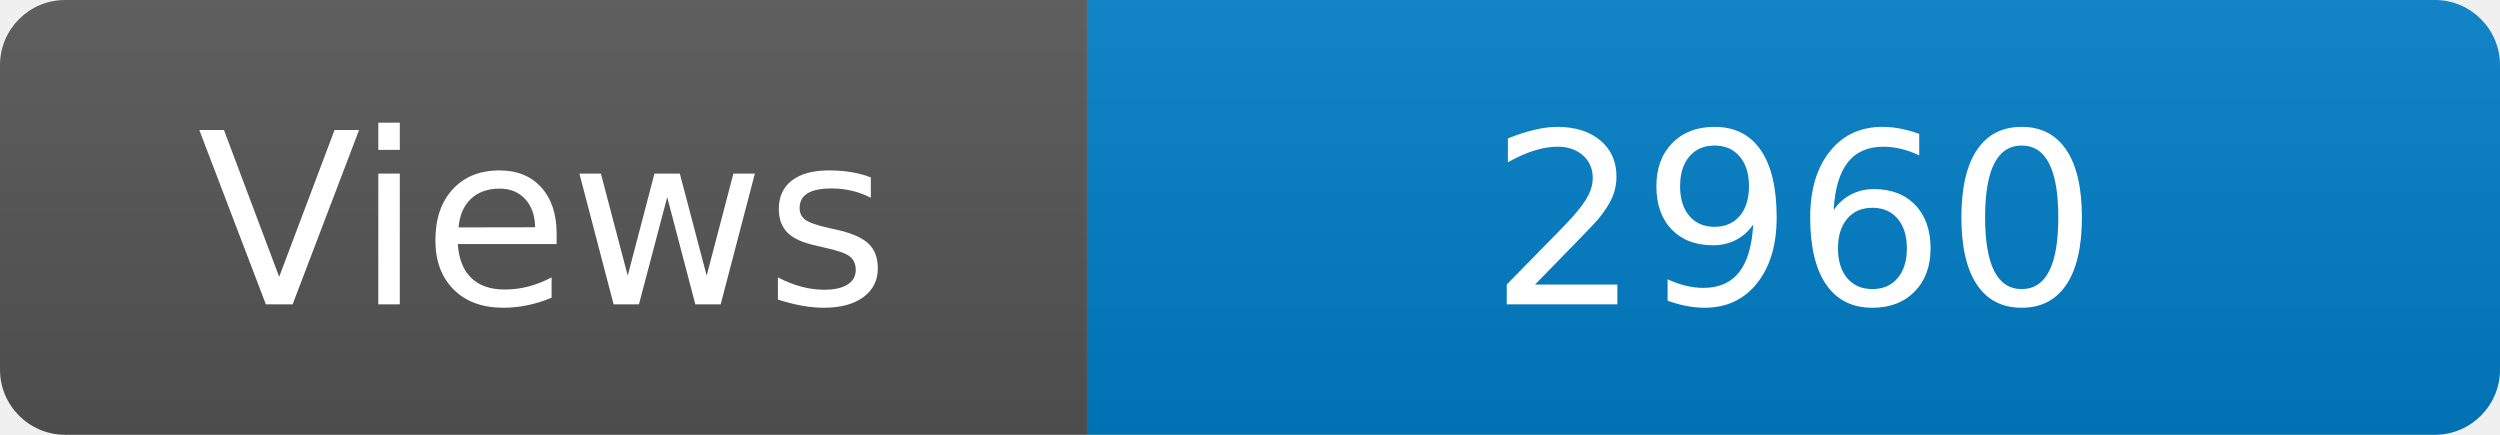
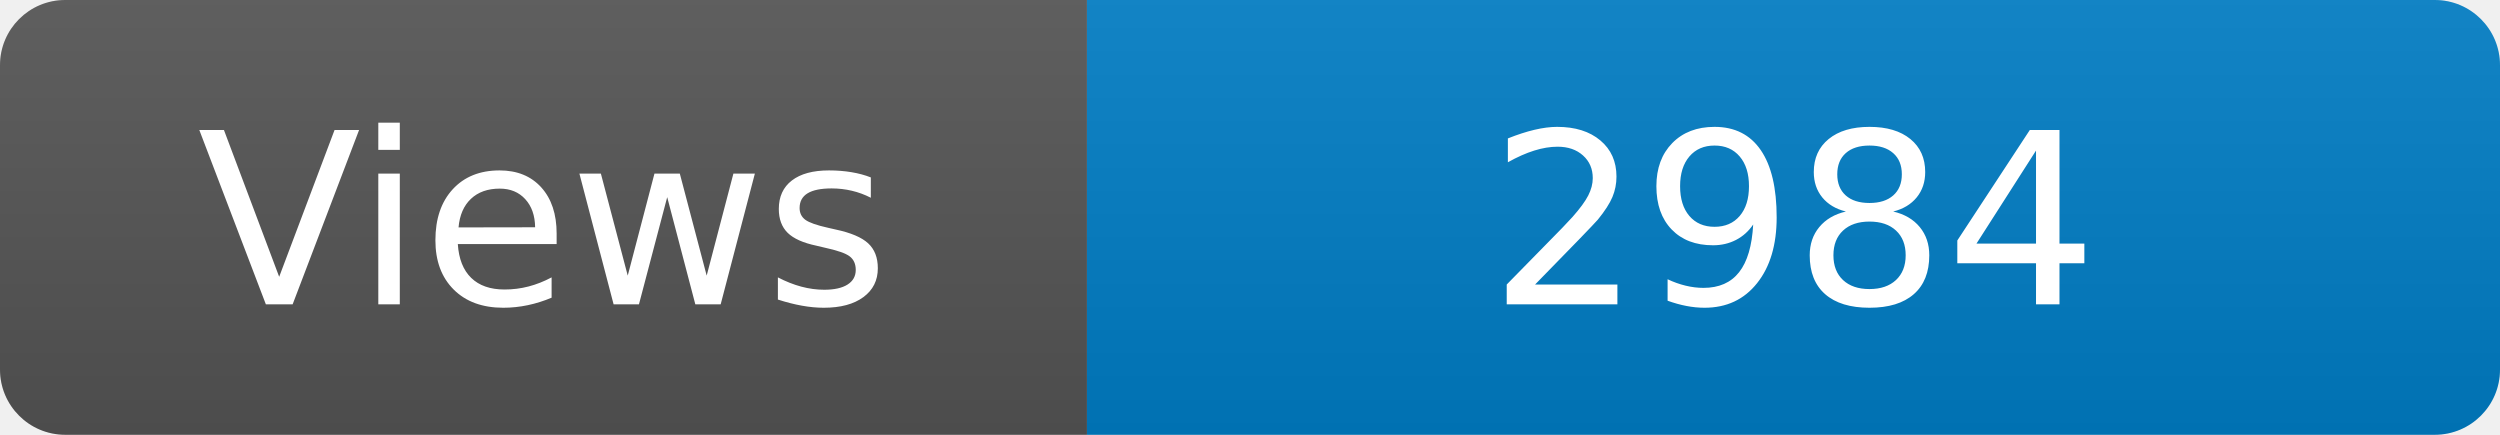
<svg xmlns="http://www.w3.org/2000/svg" width="115" height="20" role="img" aria-label="Maintained?: yes">
  <linearGradient id="s" x2="0" y2="100%">
    <stop offset="0" stop-color="#bbb" stop-opacity=".1" />
    <stop offset="1" stop-opacity=".1" />
  </linearGradient>
  <clipPath id="r">
    <rect width="115" height="20" rx="3" fill="#fff" />
  </clipPath>
  <g clip-path="url(#r)">
    <rect width="50" height="20" fill="#555" />
    <rect x="50" width="160" height="20" fill="#007ec6" />
    <rect width="115" height="20" fill="url(#s)" />
  </g>
  <g fill="#fff" text-anchor="middle" font-family="Verdana,Geneva,DejaVu Sans,sans-serif" font-size="110">
    <text x="250" y="140" transform="scale(.1)" fill="#fff">Views</text>
-     <text x="825" y="140" transform="scale(.1)" fill="#fff">2960</text>
+     <text x="825" y="140" transform="scale(.1)" fill="#fff">2984</text>
  </g>
</svg>
